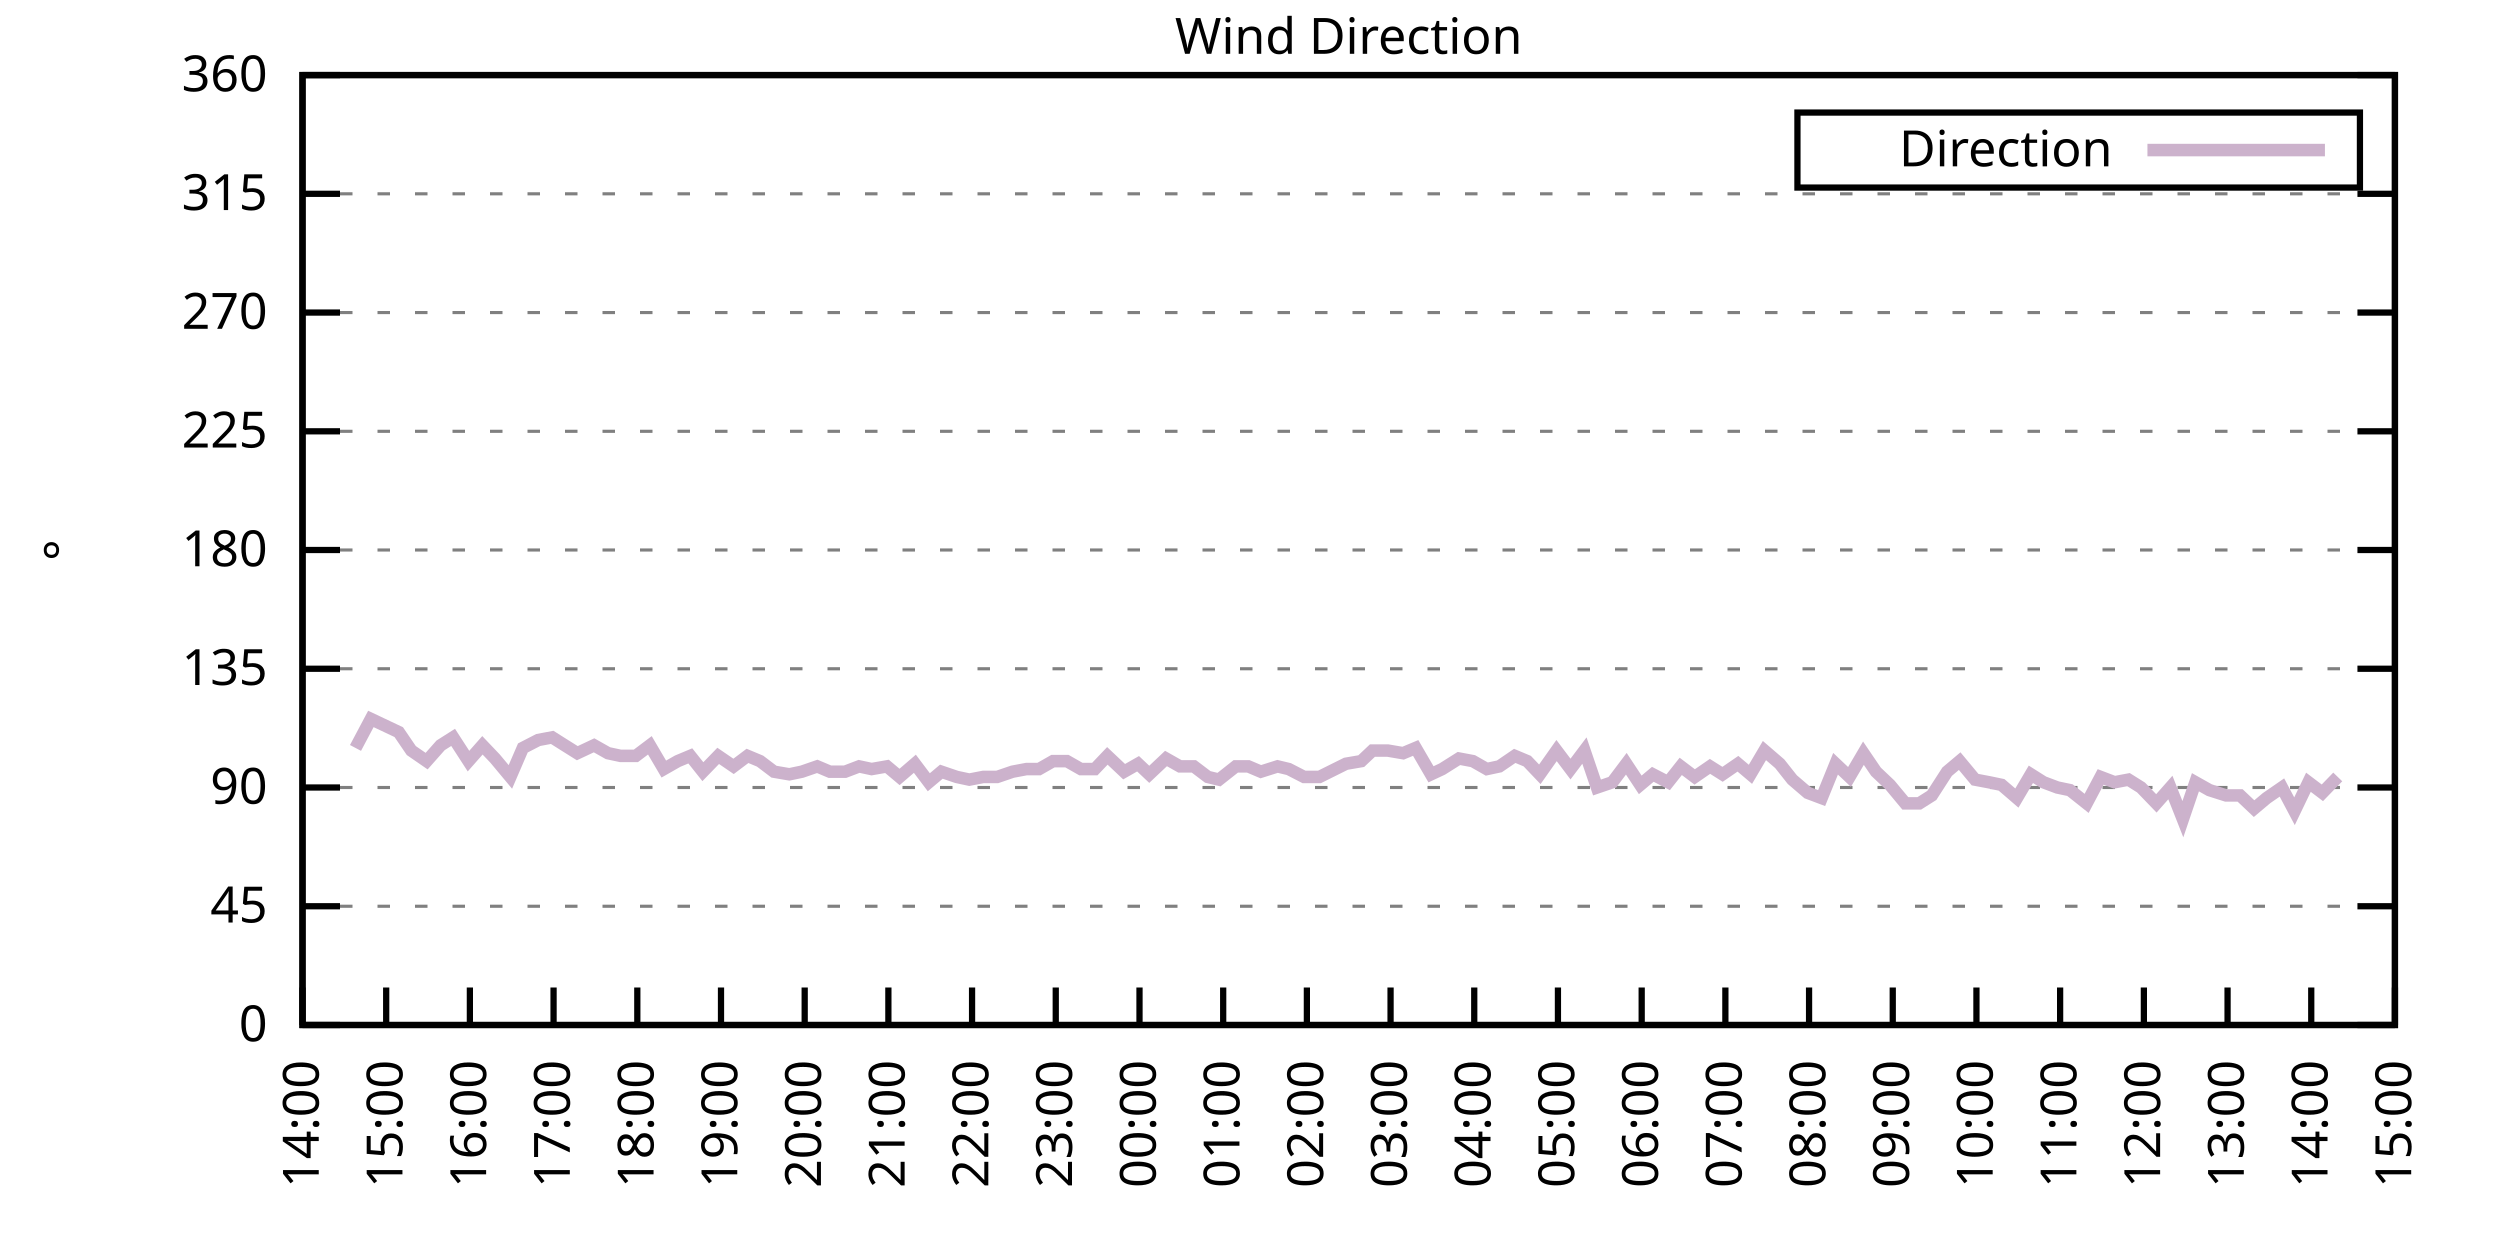
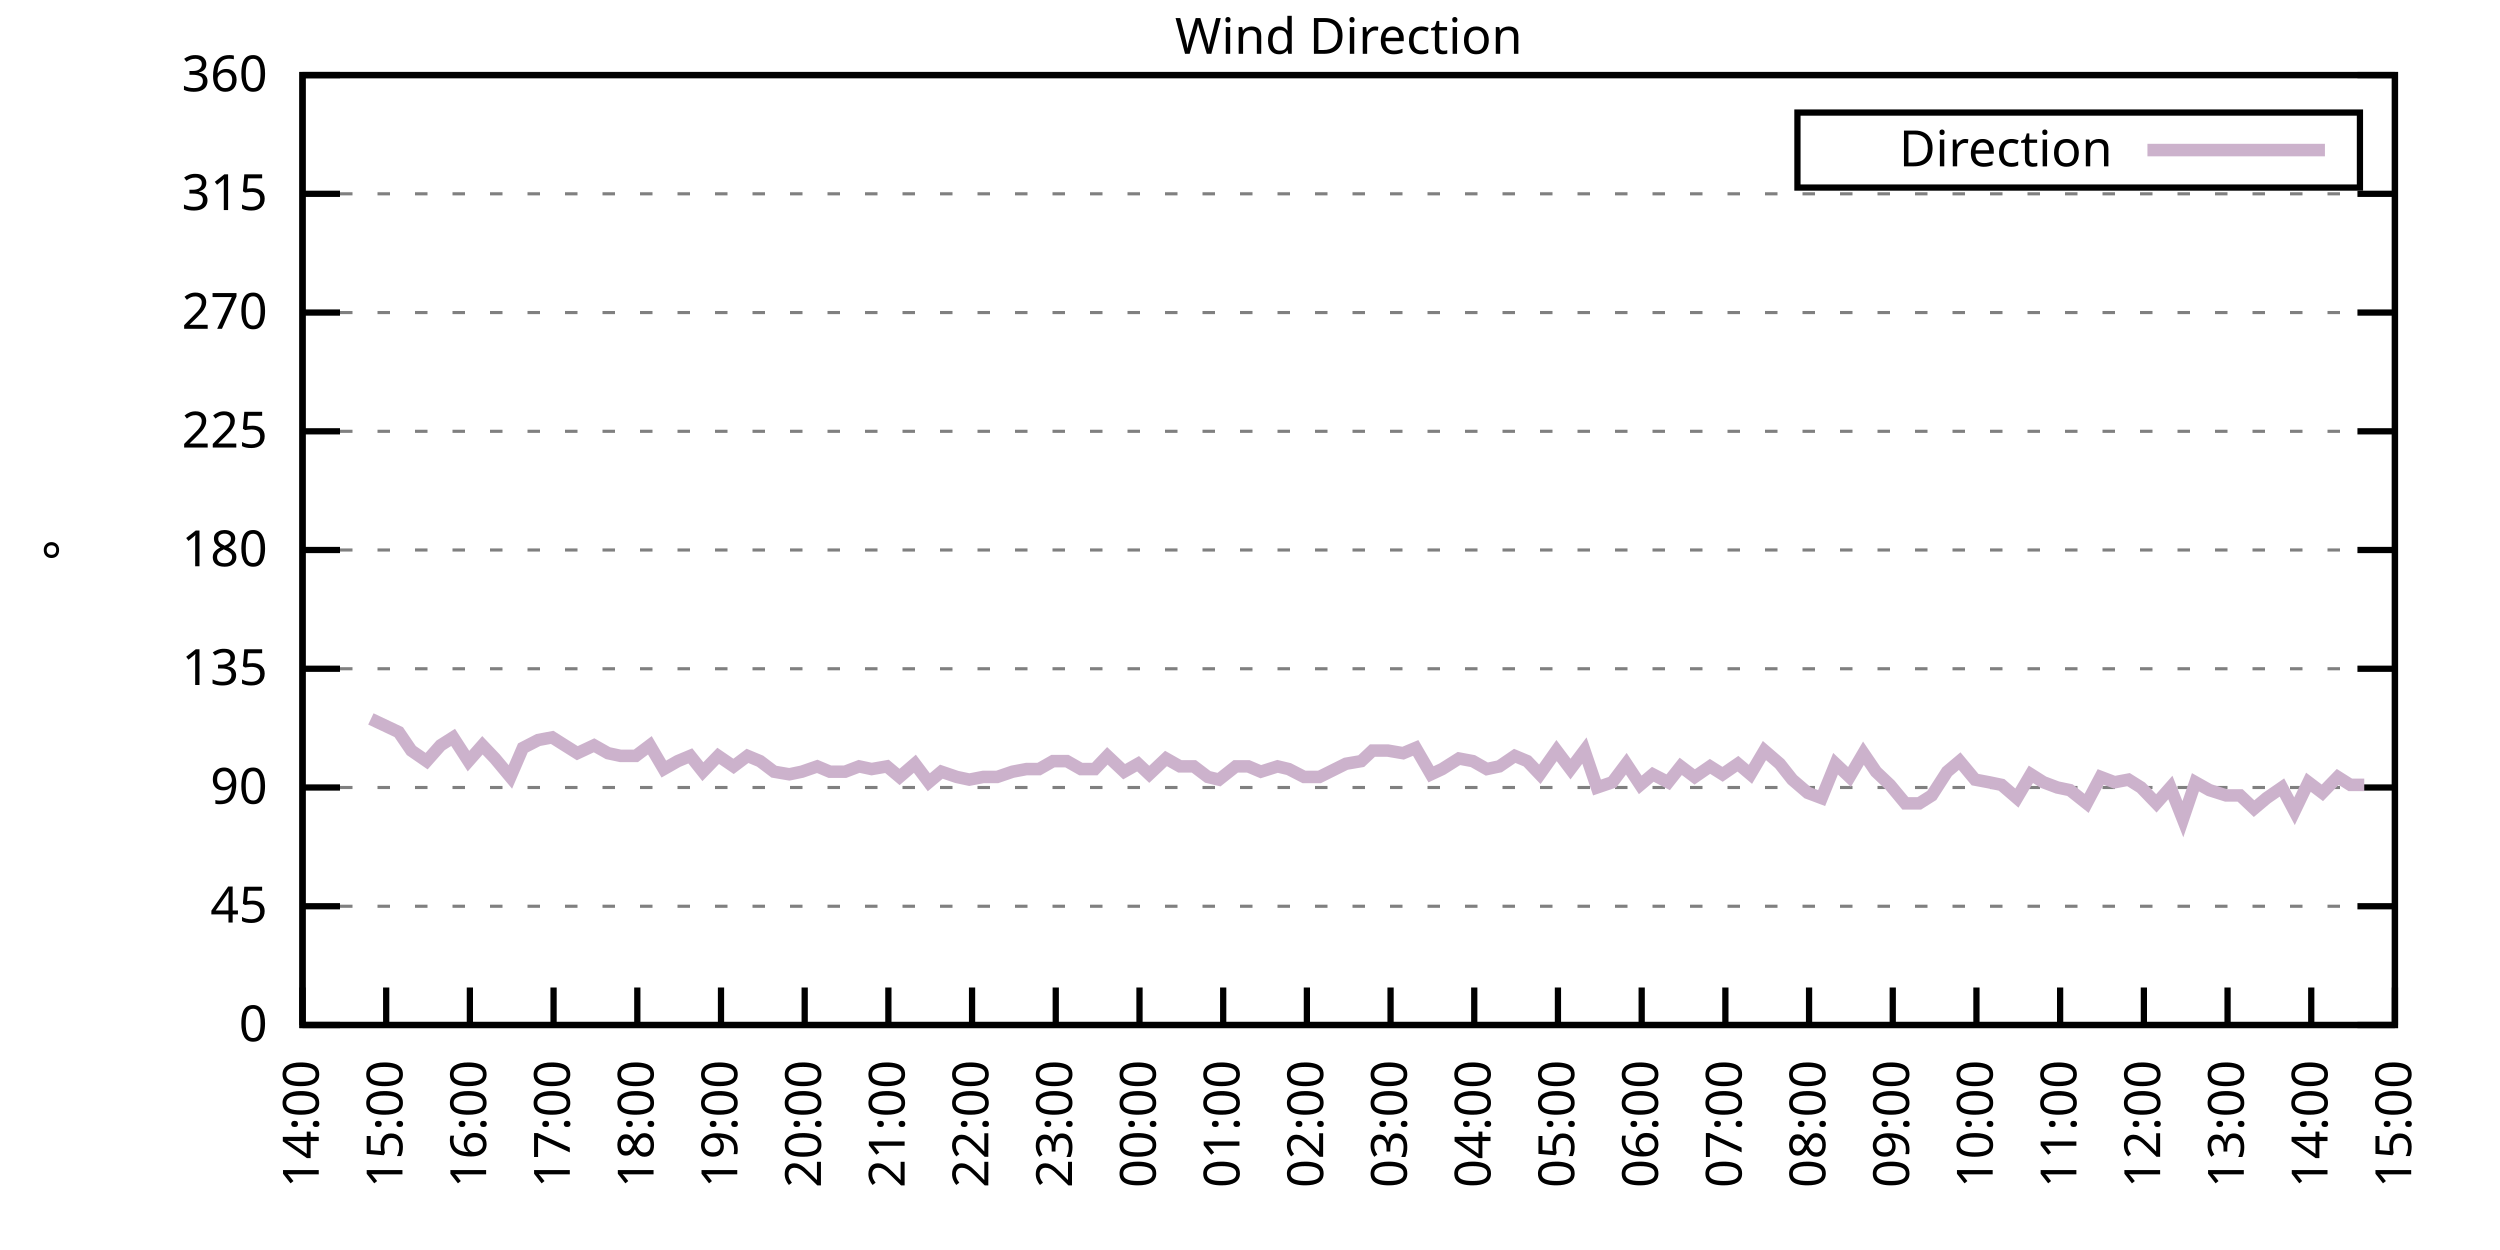
<svg xmlns="http://www.w3.org/2000/svg" xmlns:xlink="http://www.w3.org/1999/xlink" width="400" height="200" viewBox="0 0 400 200">
  <g id="gnuplot_canvas">
    <rect x="0" y="0" width="400" height="200" fill="none" />
    <defs>
      <circle id="gpDot" r="0.5" stroke-width="0.5" stroke="currentColor" />
      <path id="gpPt0" stroke-width="0.333" stroke="currentColor" d="M-1,0 h2 M0,-1 v2" />
      <path id="gpPt1" stroke-width="0.333" stroke="currentColor" d="M-1,-1 L1,1 M1,-1 L-1,1" />
      <path id="gpPt2" stroke-width="0.333" stroke="currentColor" d="M-1,0 L1,0 M0,-1 L0,1 M-1,-1 L1,1 M-1,1 L1,-1" />
      <rect id="gpPt3" stroke-width="0.333" stroke="currentColor" x="-1" y="-1" width="2" height="2" />
      <rect id="gpPt4" stroke-width="0.333" stroke="currentColor" fill="currentColor" x="-1" y="-1" width="2" height="2" />
      <circle id="gpPt5" stroke-width="0.333" stroke="currentColor" cx="0" cy="0" r="1" />
      <use xlink:href="#gpPt5" id="gpPt6" fill="currentColor" stroke="none" />
      <path id="gpPt7" stroke-width="0.333" stroke="currentColor" d="M0,-1.33 L-1.33,0.67 L1.33,0.67 z" />
      <use xlink:href="#gpPt7" id="gpPt8" fill="currentColor" stroke="none" />
      <use xlink:href="#gpPt7" id="gpPt9" stroke="currentColor" transform="rotate(180)" />
      <use xlink:href="#gpPt9" id="gpPt10" fill="currentColor" stroke="none" />
      <use xlink:href="#gpPt3" id="gpPt11" stroke="currentColor" transform="rotate(45)" />
      <use xlink:href="#gpPt11" id="gpPt12" fill="currentColor" stroke="none" />
      <path id="gpPt13" stroke-width="0.333" stroke="currentColor" d="M0,1.330 L1.265,0.411 L0.782,-1.067 L-0.782,-1.076 L-1.265,0.411 z" />
      <use xlink:href="#gpPt13" id="gpPt14" fill="currentColor" stroke="none" />
      <filter id="textbox" filterUnits="objectBoundingBox" x="0" y="0" height="1" width="1">
        <feFlood flood-color="white" flood-opacity="1" result="bgnd" />
        <feComposite in="SourceGraphic" in2="bgnd" operator="atop" />
      </filter>
      <filter id="greybox" filterUnits="objectBoundingBox" x="0" y="0" height="1" width="1">
        <feFlood flood-color="lightgrey" flood-opacity="1" result="grey" />
        <feComposite in="SourceGraphic" in2="grey" operator="atop" />
      </filter>
    </defs>
    <g fill="none" color="white" stroke="currentColor" stroke-width="1.00" stroke-linecap="butt" stroke-linejoin="miter">
</g>
    <g fill="none" color="black" stroke="currentColor" stroke-width="1.00" stroke-linecap="butt" stroke-linejoin="miter">
      <g stroke="none" shape-rendering="crispEdges">
        <polygon fill="rgb(255, 255, 255)" points="48.40,164.00 383.18,164.00 383.18,12.02 48.40,12.02 " />
      </g>
    </g>
    <g fill="none" color="black" stroke="currentColor" stroke-width="1.00" stroke-linecap="butt" stroke-linejoin="miter">
</g>
    <g fill="none" color="black" stroke="black" stroke-width="0.50" stroke-linecap="butt" stroke-linejoin="miter">
</g>
    <g fill="none" color="gray" stroke="currentColor" stroke-width="0.50" stroke-linecap="butt" stroke-linejoin="miter">
      <path stroke="gray" stroke-dasharray="2,4" class="gridline" d="M48.40,164.00 L383.19,164.00  " />
    </g>
    <g fill="none" color="gray" stroke="gray" stroke-width="1.00" stroke-linecap="butt" stroke-linejoin="miter">
</g>
    <g fill="none" color="black" stroke="currentColor" stroke-width="1.00" stroke-linecap="butt" stroke-linejoin="miter">
      <path stroke="black" d="M48.40,164.00 L54.40,164.00 M383.19,164.00 L377.19,164.00  " />
      <g transform="translate(42.80,166.60)" stroke="none" fill="black" font-family="Sans" font-size="8.00" text-anchor="end">
        <text>
          <tspan font-family="Sans"> 0</tspan>
        </text>
      </g>
    </g>
    <g fill="none" color="black" stroke="currentColor" stroke-width="1.00" stroke-linecap="butt" stroke-linejoin="miter">
</g>
    <g fill="none" color="black" stroke="black" stroke-width="0.50" stroke-linecap="butt" stroke-linejoin="miter">
</g>
    <g fill="none" color="gray" stroke="currentColor" stroke-width="0.50" stroke-linecap="butt" stroke-linejoin="miter">
      <path stroke="gray" stroke-dasharray="2,4" class="gridline" d="M48.40,145.00 L383.19,145.00  " />
    </g>
    <g fill="none" color="gray" stroke="gray" stroke-width="1.00" stroke-linecap="butt" stroke-linejoin="miter">
</g>
    <g fill="none" color="black" stroke="currentColor" stroke-width="1.00" stroke-linecap="butt" stroke-linejoin="miter">
      <path stroke="black" d="M48.40,145.00 L54.40,145.00 M383.19,145.00 L377.19,145.00  " />
      <g transform="translate(42.80,147.60)" stroke="none" fill="black" font-family="Sans" font-size="8.00" text-anchor="end">
        <text>
          <tspan font-family="Sans"> 45</tspan>
        </text>
      </g>
    </g>
    <g fill="none" color="black" stroke="currentColor" stroke-width="1.00" stroke-linecap="butt" stroke-linejoin="miter">
</g>
    <g fill="none" color="black" stroke="black" stroke-width="0.50" stroke-linecap="butt" stroke-linejoin="miter">
</g>
    <g fill="none" color="gray" stroke="currentColor" stroke-width="0.50" stroke-linecap="butt" stroke-linejoin="miter">
      <path stroke="gray" stroke-dasharray="2,4" class="gridline" d="M48.40,126.00 L383.19,126.00  " />
    </g>
    <g fill="none" color="gray" stroke="gray" stroke-width="1.00" stroke-linecap="butt" stroke-linejoin="miter">
</g>
    <g fill="none" color="black" stroke="currentColor" stroke-width="1.00" stroke-linecap="butt" stroke-linejoin="miter">
      <path stroke="black" d="M48.40,126.00 L54.40,126.00 M383.19,126.00 L377.19,126.00  " />
      <g transform="translate(42.80,128.60)" stroke="none" fill="black" font-family="Sans" font-size="8.00" text-anchor="end">
        <text>
          <tspan font-family="Sans"> 90</tspan>
        </text>
      </g>
    </g>
    <g fill="none" color="black" stroke="currentColor" stroke-width="1.00" stroke-linecap="butt" stroke-linejoin="miter">
</g>
    <g fill="none" color="black" stroke="black" stroke-width="0.50" stroke-linecap="butt" stroke-linejoin="miter">
</g>
    <g fill="none" color="gray" stroke="currentColor" stroke-width="0.50" stroke-linecap="butt" stroke-linejoin="miter">
      <path stroke="gray" stroke-dasharray="2,4" class="gridline" d="M48.40,107.00 L383.19,107.00  " />
    </g>
    <g fill="none" color="gray" stroke="gray" stroke-width="1.00" stroke-linecap="butt" stroke-linejoin="miter">
</g>
    <g fill="none" color="black" stroke="currentColor" stroke-width="1.00" stroke-linecap="butt" stroke-linejoin="miter">
      <path stroke="black" d="M48.40,107.00 L54.40,107.00 M383.19,107.00 L377.19,107.00  " />
      <g transform="translate(42.80,109.60)" stroke="none" fill="black" font-family="Sans" font-size="8.00" text-anchor="end">
        <text>
          <tspan font-family="Sans"> 135</tspan>
        </text>
      </g>
    </g>
    <g fill="none" color="black" stroke="currentColor" stroke-width="1.00" stroke-linecap="butt" stroke-linejoin="miter">
</g>
    <g fill="none" color="black" stroke="black" stroke-width="0.50" stroke-linecap="butt" stroke-linejoin="miter">
</g>
    <g fill="none" color="gray" stroke="currentColor" stroke-width="0.50" stroke-linecap="butt" stroke-linejoin="miter">
      <path stroke="gray" stroke-dasharray="2,4" class="gridline" d="M48.40,88.00 L383.19,88.00  " />
    </g>
    <g fill="none" color="gray" stroke="gray" stroke-width="1.00" stroke-linecap="butt" stroke-linejoin="miter">
</g>
    <g fill="none" color="black" stroke="currentColor" stroke-width="1.00" stroke-linecap="butt" stroke-linejoin="miter">
      <path stroke="black" d="M48.40,88.00 L54.40,88.00 M383.19,88.00 L377.19,88.00  " />
      <g transform="translate(42.80,90.60)" stroke="none" fill="black" font-family="Sans" font-size="8.00" text-anchor="end">
        <text>
          <tspan font-family="Sans"> 180</tspan>
        </text>
      </g>
    </g>
    <g fill="none" color="black" stroke="currentColor" stroke-width="1.00" stroke-linecap="butt" stroke-linejoin="miter">
</g>
    <g fill="none" color="black" stroke="black" stroke-width="0.50" stroke-linecap="butt" stroke-linejoin="miter">
</g>
    <g fill="none" color="gray" stroke="currentColor" stroke-width="0.50" stroke-linecap="butt" stroke-linejoin="miter">
      <path stroke="gray" stroke-dasharray="2,4" class="gridline" d="M48.40,69.01 L383.19,69.01  " />
    </g>
    <g fill="none" color="gray" stroke="gray" stroke-width="1.00" stroke-linecap="butt" stroke-linejoin="miter">
</g>
    <g fill="none" color="black" stroke="currentColor" stroke-width="1.00" stroke-linecap="butt" stroke-linejoin="miter">
      <path stroke="black" d="M48.40,69.01 L54.40,69.01 M383.19,69.01 L377.19,69.01  " />
      <g transform="translate(42.80,71.61)" stroke="none" fill="black" font-family="Sans" font-size="8.00" text-anchor="end">
        <text>
          <tspan font-family="Sans"> 225</tspan>
        </text>
      </g>
    </g>
    <g fill="none" color="black" stroke="currentColor" stroke-width="1.00" stroke-linecap="butt" stroke-linejoin="miter">
</g>
    <g fill="none" color="black" stroke="black" stroke-width="0.50" stroke-linecap="butt" stroke-linejoin="miter">
</g>
    <g fill="none" color="gray" stroke="currentColor" stroke-width="0.50" stroke-linecap="butt" stroke-linejoin="miter">
      <path stroke="gray" stroke-dasharray="2,4" class="gridline" d="M48.40,50.01 L383.19,50.01  " />
    </g>
    <g fill="none" color="gray" stroke="gray" stroke-width="1.00" stroke-linecap="butt" stroke-linejoin="miter">
</g>
    <g fill="none" color="black" stroke="currentColor" stroke-width="1.00" stroke-linecap="butt" stroke-linejoin="miter">
      <path stroke="black" d="M48.40,50.01 L54.40,50.01 M383.19,50.01 L377.19,50.01  " />
      <g transform="translate(42.80,52.61)" stroke="none" fill="black" font-family="Sans" font-size="8.00" text-anchor="end">
        <text>
          <tspan font-family="Sans"> 270</tspan>
        </text>
      </g>
    </g>
    <g fill="none" color="black" stroke="currentColor" stroke-width="1.00" stroke-linecap="butt" stroke-linejoin="miter">
</g>
    <g fill="none" color="black" stroke="black" stroke-width="0.50" stroke-linecap="butt" stroke-linejoin="miter">
</g>
    <g fill="none" color="gray" stroke="currentColor" stroke-width="0.50" stroke-linecap="butt" stroke-linejoin="miter">
      <path stroke="gray" stroke-dasharray="2,4" class="gridline" d="M48.40,31.01 L383.19,31.01  " />
    </g>
    <g fill="none" color="gray" stroke="gray" stroke-width="1.00" stroke-linecap="butt" stroke-linejoin="miter">
</g>
    <g fill="none" color="black" stroke="currentColor" stroke-width="1.00" stroke-linecap="butt" stroke-linejoin="miter">
      <path stroke="black" d="M48.40,31.01 L54.40,31.01 M383.19,31.01 L377.19,31.01  " />
      <g transform="translate(42.80,33.61)" stroke="none" fill="black" font-family="Sans" font-size="8.00" text-anchor="end">
        <text>
          <tspan font-family="Sans"> 315</tspan>
        </text>
      </g>
    </g>
    <g fill="none" color="black" stroke="currentColor" stroke-width="1.00" stroke-linecap="butt" stroke-linejoin="miter">
</g>
    <g fill="none" color="black" stroke="black" stroke-width="0.50" stroke-linecap="butt" stroke-linejoin="miter">
</g>
    <g fill="none" color="gray" stroke="currentColor" stroke-width="0.50" stroke-linecap="butt" stroke-linejoin="miter">
      <path stroke="gray" stroke-dasharray="2,4" class="gridline" d="M48.40,12.01 L383.19,12.01  " />
    </g>
    <g fill="none" color="gray" stroke="gray" stroke-width="1.00" stroke-linecap="butt" stroke-linejoin="miter">
</g>
    <g fill="none" color="black" stroke="currentColor" stroke-width="1.00" stroke-linecap="butt" stroke-linejoin="miter">
      <path stroke="black" d="M48.40,12.01 L54.40,12.01 M383.19,12.01 L377.19,12.01  " />
      <g transform="translate(42.80,14.61)" stroke="none" fill="black" font-family="Sans" font-size="8.00" text-anchor="end">
        <text>
          <tspan font-family="Sans"> 360</tspan>
        </text>
      </g>
    </g>
    <g fill="none" color="black" stroke="currentColor" stroke-width="1.00" stroke-linecap="butt" stroke-linejoin="miter">
      <path stroke="black" d="M48.40,164.00 L48.40,158.00  " />
      <g transform="translate(51.00,169.60) rotate(270.00)" stroke="none" fill="black" font-family="Sans" font-size="8.00" text-anchor="end">
        <text>
          <tspan font-family="Sans">14:00</tspan>
        </text>
      </g>
    </g>
    <g fill="none" color="black" stroke="currentColor" stroke-width="1.00" stroke-linecap="butt" stroke-linejoin="miter">
      <path stroke="black" d="M61.79,164.00 L61.79,158.00  " />
      <g transform="translate(64.39,169.60) rotate(270.00)" stroke="none" fill="black" font-family="Sans" font-size="8.00" text-anchor="end">
        <text>
          <tspan font-family="Sans">15:00</tspan>
        </text>
      </g>
    </g>
    <g fill="none" color="black" stroke="currentColor" stroke-width="1.00" stroke-linecap="butt" stroke-linejoin="miter">
      <path stroke="black" d="M75.18,164.00 L75.18,158.00  " />
      <g transform="translate(77.78,169.60) rotate(270.00)" stroke="none" fill="black" font-family="Sans" font-size="8.00" text-anchor="end">
        <text>
          <tspan font-family="Sans">16:00</tspan>
        </text>
      </g>
    </g>
    <g fill="none" color="black" stroke="currentColor" stroke-width="1.00" stroke-linecap="butt" stroke-linejoin="miter">
      <path stroke="black" d="M88.57,164.00 L88.57,158.00  " />
      <g transform="translate(91.17,169.60) rotate(270.00)" stroke="none" fill="black" font-family="Sans" font-size="8.00" text-anchor="end">
        <text>
          <tspan font-family="Sans">17:00</tspan>
        </text>
      </g>
    </g>
    <g fill="none" color="black" stroke="currentColor" stroke-width="1.00" stroke-linecap="butt" stroke-linejoin="miter">
      <path stroke="black" d="M101.97,164.00 L101.97,158.00  " />
      <g transform="translate(104.57,169.60) rotate(270.00)" stroke="none" fill="black" font-family="Sans" font-size="8.00" text-anchor="end">
        <text>
          <tspan font-family="Sans">18:00</tspan>
        </text>
      </g>
    </g>
    <g fill="none" color="black" stroke="currentColor" stroke-width="1.00" stroke-linecap="butt" stroke-linejoin="miter">
      <path stroke="black" d="M115.36,164.00 L115.36,158.00  " />
      <g transform="translate(117.96,169.60) rotate(270.00)" stroke="none" fill="black" font-family="Sans" font-size="8.00" text-anchor="end">
        <text>
          <tspan font-family="Sans">19:00</tspan>
        </text>
      </g>
    </g>
    <g fill="none" color="black" stroke="currentColor" stroke-width="1.00" stroke-linecap="butt" stroke-linejoin="miter">
      <path stroke="black" d="M128.75,164.00 L128.75,158.00  " />
      <g transform="translate(131.35,169.60) rotate(270.00)" stroke="none" fill="black" font-family="Sans" font-size="8.00" text-anchor="end">
        <text>
          <tspan font-family="Sans">20:00</tspan>
        </text>
      </g>
    </g>
    <g fill="none" color="black" stroke="currentColor" stroke-width="1.00" stroke-linecap="butt" stroke-linejoin="miter">
      <path stroke="black" d="M142.14,164.00 L142.14,158.00  " />
      <g transform="translate(144.74,169.60) rotate(270.00)" stroke="none" fill="black" font-family="Sans" font-size="8.00" text-anchor="end">
        <text>
          <tspan font-family="Sans">21:00</tspan>
        </text>
      </g>
    </g>
    <g fill="none" color="black" stroke="currentColor" stroke-width="1.00" stroke-linecap="butt" stroke-linejoin="miter">
      <path stroke="black" d="M155.53,164.00 L155.53,158.00  " />
      <g transform="translate(158.13,169.60) rotate(270.00)" stroke="none" fill="black" font-family="Sans" font-size="8.00" text-anchor="end">
        <text>
          <tspan font-family="Sans">22:00</tspan>
        </text>
      </g>
    </g>
    <g fill="none" color="black" stroke="currentColor" stroke-width="1.00" stroke-linecap="butt" stroke-linejoin="miter">
      <path stroke="black" d="M168.92,164.00 L168.92,158.00  " />
      <g transform="translate(171.52,169.60) rotate(270.00)" stroke="none" fill="black" font-family="Sans" font-size="8.00" text-anchor="end">
        <text>
          <tspan font-family="Sans">23:00</tspan>
        </text>
      </g>
    </g>
    <g fill="none" color="black" stroke="currentColor" stroke-width="1.00" stroke-linecap="butt" stroke-linejoin="miter">
      <path stroke="black" d="M182.32,164.00 L182.32,158.00  " />
      <g transform="translate(184.92,169.60) rotate(270.00)" stroke="none" fill="black" font-family="Sans" font-size="8.00" text-anchor="end">
        <text>
          <tspan font-family="Sans">00:00</tspan>
        </text>
      </g>
    </g>
    <g fill="none" color="black" stroke="currentColor" stroke-width="1.00" stroke-linecap="butt" stroke-linejoin="miter">
      <path stroke="black" d="M195.71,164.00 L195.71,158.00  " />
      <g transform="translate(198.31,169.60) rotate(270.00)" stroke="none" fill="black" font-family="Sans" font-size="8.00" text-anchor="end">
        <text>
          <tspan font-family="Sans">01:00</tspan>
        </text>
      </g>
    </g>
    <g fill="none" color="black" stroke="currentColor" stroke-width="1.00" stroke-linecap="butt" stroke-linejoin="miter">
      <path stroke="black" d="M209.10,164.00 L209.10,158.00  " />
      <g transform="translate(211.70,169.60) rotate(270.00)" stroke="none" fill="black" font-family="Sans" font-size="8.00" text-anchor="end">
        <text>
          <tspan font-family="Sans">02:00</tspan>
        </text>
      </g>
    </g>
    <g fill="none" color="black" stroke="currentColor" stroke-width="1.00" stroke-linecap="butt" stroke-linejoin="miter">
      <path stroke="black" d="M222.49,164.00 L222.49,158.00  " />
      <g transform="translate(225.09,169.60) rotate(270.00)" stroke="none" fill="black" font-family="Sans" font-size="8.00" text-anchor="end">
        <text>
          <tspan font-family="Sans">03:00</tspan>
        </text>
      </g>
    </g>
    <g fill="none" color="black" stroke="currentColor" stroke-width="1.00" stroke-linecap="butt" stroke-linejoin="miter">
      <path stroke="black" d="M235.88,164.00 L235.88,158.00  " />
      <g transform="translate(238.48,169.60) rotate(270.00)" stroke="none" fill="black" font-family="Sans" font-size="8.00" text-anchor="end">
        <text>
          <tspan font-family="Sans">04:00</tspan>
        </text>
      </g>
    </g>
    <g fill="none" color="black" stroke="currentColor" stroke-width="1.00" stroke-linecap="butt" stroke-linejoin="miter">
      <path stroke="black" d="M249.27,164.00 L249.27,158.00  " />
      <g transform="translate(251.87,169.60) rotate(270.00)" stroke="none" fill="black" font-family="Sans" font-size="8.00" text-anchor="end">
        <text>
          <tspan font-family="Sans">05:00</tspan>
        </text>
      </g>
    </g>
    <g fill="none" color="black" stroke="currentColor" stroke-width="1.00" stroke-linecap="butt" stroke-linejoin="miter">
      <path stroke="black" d="M262.67,164.00 L262.67,158.00  " />
      <g transform="translate(265.27,169.60) rotate(270.00)" stroke="none" fill="black" font-family="Sans" font-size="8.00" text-anchor="end">
        <text>
          <tspan font-family="Sans">06:00</tspan>
        </text>
      </g>
    </g>
    <g fill="none" color="black" stroke="currentColor" stroke-width="1.00" stroke-linecap="butt" stroke-linejoin="miter">
      <path stroke="black" d="M276.06,164.00 L276.06,158.00  " />
      <g transform="translate(278.66,169.60) rotate(270.00)" stroke="none" fill="black" font-family="Sans" font-size="8.00" text-anchor="end">
        <text>
          <tspan font-family="Sans">07:00</tspan>
        </text>
      </g>
    </g>
    <g fill="none" color="black" stroke="currentColor" stroke-width="1.00" stroke-linecap="butt" stroke-linejoin="miter">
      <path stroke="black" d="M289.45,164.00 L289.45,158.00  " />
      <g transform="translate(292.05,169.60) rotate(270.00)" stroke="none" fill="black" font-family="Sans" font-size="8.00" text-anchor="end">
        <text>
          <tspan font-family="Sans">08:00</tspan>
        </text>
      </g>
    </g>
    <g fill="none" color="black" stroke="currentColor" stroke-width="1.00" stroke-linecap="butt" stroke-linejoin="miter">
      <path stroke="black" d="M302.84,164.00 L302.84,158.00  " />
      <g transform="translate(305.44,169.60) rotate(270.00)" stroke="none" fill="black" font-family="Sans" font-size="8.00" text-anchor="end">
        <text>
          <tspan font-family="Sans">09:00</tspan>
        </text>
      </g>
    </g>
    <g fill="none" color="black" stroke="currentColor" stroke-width="1.00" stroke-linecap="butt" stroke-linejoin="miter">
      <path stroke="black" d="M316.23,164.00 L316.23,158.00  " />
      <g transform="translate(318.83,169.60) rotate(270.00)" stroke="none" fill="black" font-family="Sans" font-size="8.00" text-anchor="end">
        <text>
          <tspan font-family="Sans">10:00</tspan>
        </text>
      </g>
    </g>
    <g fill="none" color="black" stroke="currentColor" stroke-width="1.00" stroke-linecap="butt" stroke-linejoin="miter">
      <path stroke="black" d="M329.62,164.00 L329.62,158.00  " />
      <g transform="translate(332.22,169.60) rotate(270.00)" stroke="none" fill="black" font-family="Sans" font-size="8.00" text-anchor="end">
        <text>
          <tspan font-family="Sans">11:00</tspan>
        </text>
      </g>
    </g>
    <g fill="none" color="black" stroke="currentColor" stroke-width="1.00" stroke-linecap="butt" stroke-linejoin="miter">
      <path stroke="black" d="M343.02,164.00 L343.02,158.00  " />
      <g transform="translate(345.62,169.60) rotate(270.00)" stroke="none" fill="black" font-family="Sans" font-size="8.00" text-anchor="end">
        <text>
          <tspan font-family="Sans">12:00</tspan>
        </text>
      </g>
    </g>
    <g fill="none" color="black" stroke="currentColor" stroke-width="1.00" stroke-linecap="butt" stroke-linejoin="miter">
      <path stroke="black" d="M356.41,164.00 L356.41,158.00  " />
      <g transform="translate(359.01,169.60) rotate(270.00)" stroke="none" fill="black" font-family="Sans" font-size="8.00" text-anchor="end">
        <text>
          <tspan font-family="Sans">13:00</tspan>
        </text>
      </g>
    </g>
    <g fill="none" color="black" stroke="currentColor" stroke-width="1.00" stroke-linecap="butt" stroke-linejoin="miter">
      <path stroke="black" d="M369.80,164.00 L369.80,158.00  " />
      <g transform="translate(372.40,169.60) rotate(270.00)" stroke="none" fill="black" font-family="Sans" font-size="8.00" text-anchor="end">
        <text>
          <tspan font-family="Sans">14:00</tspan>
        </text>
      </g>
    </g>
    <g fill="none" color="black" stroke="currentColor" stroke-width="1.00" stroke-linecap="butt" stroke-linejoin="miter">
      <path stroke="black" d="M383.19,164.00 L383.19,158.00  " />
      <g transform="translate(385.79,169.60) rotate(270.00)" stroke="none" fill="black" font-family="Sans" font-size="8.00" text-anchor="end">
        <text>
          <tspan font-family="Sans">15:00</tspan>
        </text>
      </g>
    </g>
    <g fill="none" color="black" stroke="currentColor" stroke-width="1.00" stroke-linecap="butt" stroke-linejoin="miter">
</g>
    <g fill="none" color="black" stroke="currentColor" stroke-width="1.00" stroke-linecap="butt" stroke-linejoin="miter">
      <path stroke="black" d="M48.40,12.01 L48.40,164.00 L383.19,164.00 L383.19,12.01 L48.40,12.01 Z  " />
    </g>
    <g fill="none" color="black" stroke="currentColor" stroke-width="1.00" stroke-linecap="butt" stroke-linejoin="miter">
</g>
    <g fill="none" color="black" stroke="currentColor" stroke-width="1.00" stroke-linecap="butt" stroke-linejoin="miter">
      <path stroke="black" d="M287.59,30.01 L287.59,18.01 L377.59,18.01 L377.59,30.01 L287.59,30.01 Z  " />
    </g>
    <g id="Wind_direction_plot_1">
      <g fill="none" color="white" stroke="black" stroke-width="2.00" stroke-linecap="butt" stroke-linejoin="miter">
</g>
      <g fill="none" color="black" stroke="currentColor" stroke-width="2.00" stroke-linecap="butt" stroke-linejoin="miter">
        <g transform="translate(337.99,26.61)" stroke="none" fill="black" font-family="Sans" font-size="8.00" text-anchor="end">
          <text>
            <tspan font-family="Sans">Direction</tspan>
          </text>
        </g>
      </g>
      <g fill="none" color="black" stroke="currentColor" stroke-width="2.00" stroke-linecap="butt" stroke-linejoin="miter">
-         <path stroke="rgb(204, 178, 204)" d="M343.59,24.01 L371.99,24.01 M56.88,119.67 L59.34,115.03 L63.80,117.14 L65.81,120.09 L68.26,121.78 L70.50,119.25   L72.50,117.98 L74.96,121.78 L77.19,119.25 L79.20,121.36 L81.66,124.31 L83.66,119.67 L86.12,118.40 L88.35,117.98   L90.36,119.25 L92.37,120.51 L95.05,119.25 L97.28,120.51 L99.29,120.94 L101.74,120.94 L103.98,119.25 L106.21,123.05   L108.44,121.78 L110.45,120.94 L112.46,123.47 L114.91,120.94 L117.37,122.62 L119.60,120.94 L121.61,121.78 L123.84,123.47   L126.29,123.89 L128.30,123.47 L130.76,122.62 L132.77,123.47 L135.22,123.47 L137.45,122.62 L139.46,123.05 L141.92,122.62   L143.93,124.31 L146.38,122.20 L148.61,125.16 L150.62,123.47 L153.08,124.31 L155.09,124.74 L157.32,124.31 L159.55,124.31   L162.01,123.47 L164.24,123.05 L166.25,123.05 L168.48,121.78 L170.71,121.78 L172.94,123.05 L175.17,123.05 L177.18,120.94   L179.86,123.47 L182.09,122.20 L183.88,123.89 L186.56,121.36 L188.79,122.62 L191.02,122.62 L193.25,124.31 L195.04,124.74   L197.72,122.62 L199.73,122.62 L201.73,123.47 L204.41,122.62 L206.20,123.05 L208.65,124.31 L211.11,124.31 L215.35,122.20   L217.80,121.78 L219.59,120.09 L222.04,120.09 L224.50,120.51 L226.51,119.67 L228.96,123.89 L230.75,123.05 L233.43,121.36   L235.66,121.78 L237.89,123.05 L239.90,122.62 L242.36,120.94 L244.36,121.78 L246.37,123.89 L249.05,120.09 L251.28,123.05   L253.51,120.09 L255.52,126.00 L257.98,125.16 L260.21,122.20 L262.44,125.58 L264.45,123.89 L266.91,125.16 L268.92,122.62   L271.15,124.31 L273.60,122.62 L275.61,123.89 L278.07,122.20 L280.07,123.89 L282.31,120.09 L284.76,122.20 L286.77,124.74   L289.23,126.85 L291.46,127.69 L293.69,122.20 L295.92,124.31 L298.15,120.51 L300.16,123.47 L302.39,125.58 L304.85,128.54   L307.08,128.54 L309.09,127.27 L311.54,123.47 L313.55,121.78 L316.01,124.74 L318.24,125.16 L320.25,125.58 L322.70,127.69   L324.94,123.89 L326.95,125.16 L329.18,126.00 L331.19,126.42 L333.86,128.54 L336.10,124.31 L338.33,125.16 L340.56,124.74   L342.57,126.00 L345.02,128.54 L347.26,126.00 L349.26,131.07 L351.27,125.16 L353.51,126.42 L356.18,127.27 L358.42,127.27   L360.65,129.38 L362.66,127.69 L365.11,126.00 L367.12,129.80 L369.35,125.16 L371.58,126.85 L374.04,124.31  " />
+         <path stroke="rgb(204, 178, 204)" d="M343.59,24.01 L371.99,24.01 M59.34,115.03 L63.80,117.14 L65.81,120.09 L68.26,121.78 L70.50,119.25 L72.50,117.98   L74.96,121.78 L77.19,119.25 L79.20,121.36 L81.66,124.31 L83.66,119.67 L86.12,118.40 L88.35,117.98 L90.36,119.25   L92.37,120.51 L95.05,119.25 L97.28,120.51 L99.29,120.94 L101.74,120.94 L103.98,119.25 L106.21,123.05 L108.44,121.78   L110.45,120.94 L112.46,123.47 L114.91,120.94 L117.37,122.62 L119.60,120.94 L121.61,121.78 L123.84,123.47 L126.29,123.89   L128.30,123.47 L130.76,122.62 L132.77,123.47 L135.22,123.47 L137.45,122.62 L139.46,123.05 L141.92,122.62 L143.93,124.31   L146.38,122.20 L148.61,125.16 L150.62,123.47 L153.08,124.31 L155.09,124.74 L157.32,124.31 L159.55,124.31 L162.01,123.47   L164.24,123.05 L166.25,123.05 L168.48,121.78 L170.71,121.78 L172.94,123.05 L175.17,123.05 L177.18,120.94 L179.86,123.47   L182.09,122.20 L183.88,123.89 L186.56,121.36 L188.79,122.62 L191.02,122.62 L193.25,124.31 L195.04,124.74 L197.72,122.62   L199.73,122.62 L201.73,123.47 L204.41,122.62 L206.20,123.05 L208.65,124.31 L211.11,124.31 L215.35,122.20 L217.80,121.78   L219.59,120.09 L222.04,120.09 L224.50,120.51 L226.51,119.67 L228.96,123.89 L230.75,123.05 L233.43,121.36 L235.66,121.78   L237.89,123.05 L239.90,122.62 L242.36,120.94 L244.36,121.78 L246.37,123.89 L249.05,120.09 L251.28,123.05 L253.51,120.09   L255.52,126.00 L257.98,125.16 L260.21,122.20 L262.44,125.58 L264.45,123.89 L266.91,125.16 L268.92,122.62 L271.15,124.31   L273.60,122.62 L275.61,123.89 L278.07,122.20 L280.07,123.89 L282.31,120.09 L284.76,122.20 L286.77,124.74 L289.23,126.85   L291.46,127.69 L293.69,122.20 L295.92,124.31 L298.15,120.51 L300.16,123.47 L302.39,125.58 L304.85,128.54 L307.08,128.54   L309.09,127.27 L311.54,123.47 L313.55,121.78 L316.01,124.74 L318.24,125.16 L320.25,125.58 L322.70,127.69 L324.94,123.89   L326.95,125.16 L329.18,126.00 L331.19,126.42 L333.86,128.54 L336.10,124.31 L338.33,125.16 L340.56,124.74 L342.57,126.00   L345.02,128.54 L347.26,126.00 L349.26,131.07 L351.27,125.16 L353.51,126.42 L356.18,127.27 L358.42,127.27 L360.65,129.38   L362.66,127.69 L365.11,126.00 L367.12,129.80 L369.35,125.16 L371.58,126.85 L374.04,124.31 L376.05,125.58 L378.28,125.58    " />
      </g>
    </g>
    <g fill="none" color="black" stroke="currentColor" stroke-width="2.00" stroke-linecap="butt" stroke-linejoin="miter">
</g>
    <g fill="none" color="black" stroke="black" stroke-width="1.00" stroke-linecap="butt" stroke-linejoin="miter">
</g>
    <g fill="none" color="black" stroke="currentColor" stroke-width="1.00" stroke-linecap="butt" stroke-linejoin="miter">
      <path stroke="black" d="M48.40,12.01 L48.40,164.00 L383.19,164.00 L383.19,12.01 L48.40,12.01 Z  " />
      <g transform="translate(12.80,88.01) rotate(270.00)" stroke="none" fill="black" font-family="Sans" font-size="8.00" text-anchor="middle">
        <text>
          <tspan font-family="Sans">°</tspan>
        </text>
      </g>
    </g>
    <g fill="none" color="black" stroke="currentColor" stroke-width="1.00" stroke-linecap="butt" stroke-linejoin="miter">
</g>
    <g fill="none" color="black" stroke="currentColor" stroke-width="1.00" stroke-linecap="butt" stroke-linejoin="miter">
      <g transform="translate(215.79,8.61)" stroke="none" fill="black" font-family="Sans" font-size="8.00" text-anchor="middle">
        <text>
          <tspan font-family="Sans">Wind Direction</tspan>
        </text>
      </g>
    </g>
    <g fill="none" color="black" stroke="currentColor" stroke-width="1.00" stroke-linecap="butt" stroke-linejoin="miter">
</g>
  </g>
</svg>
